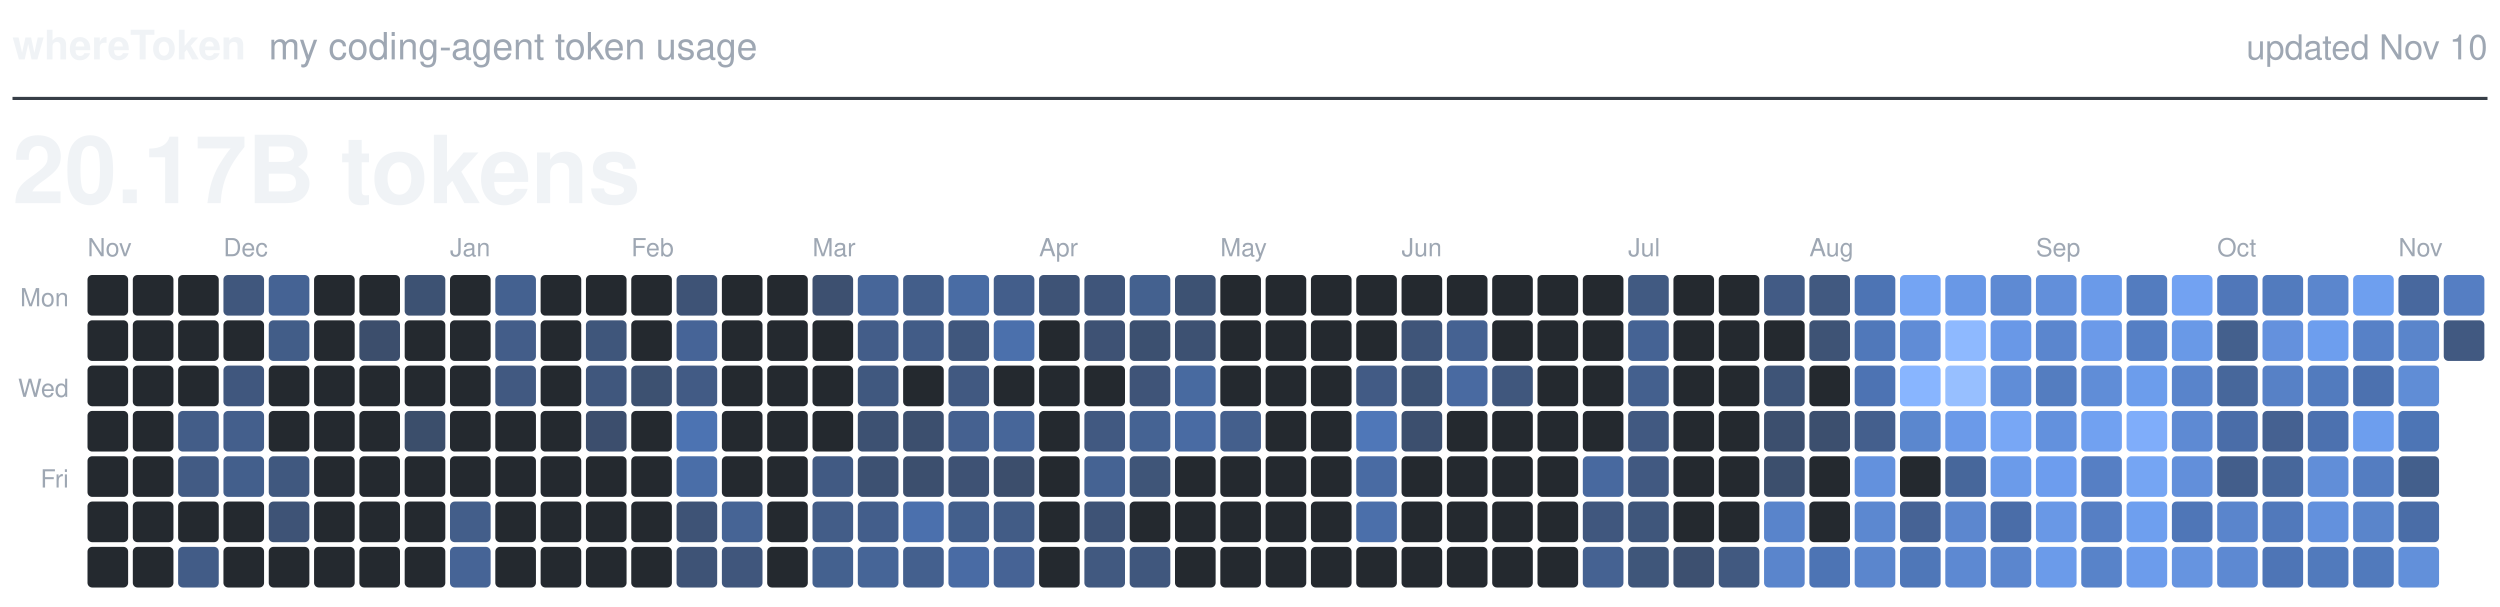
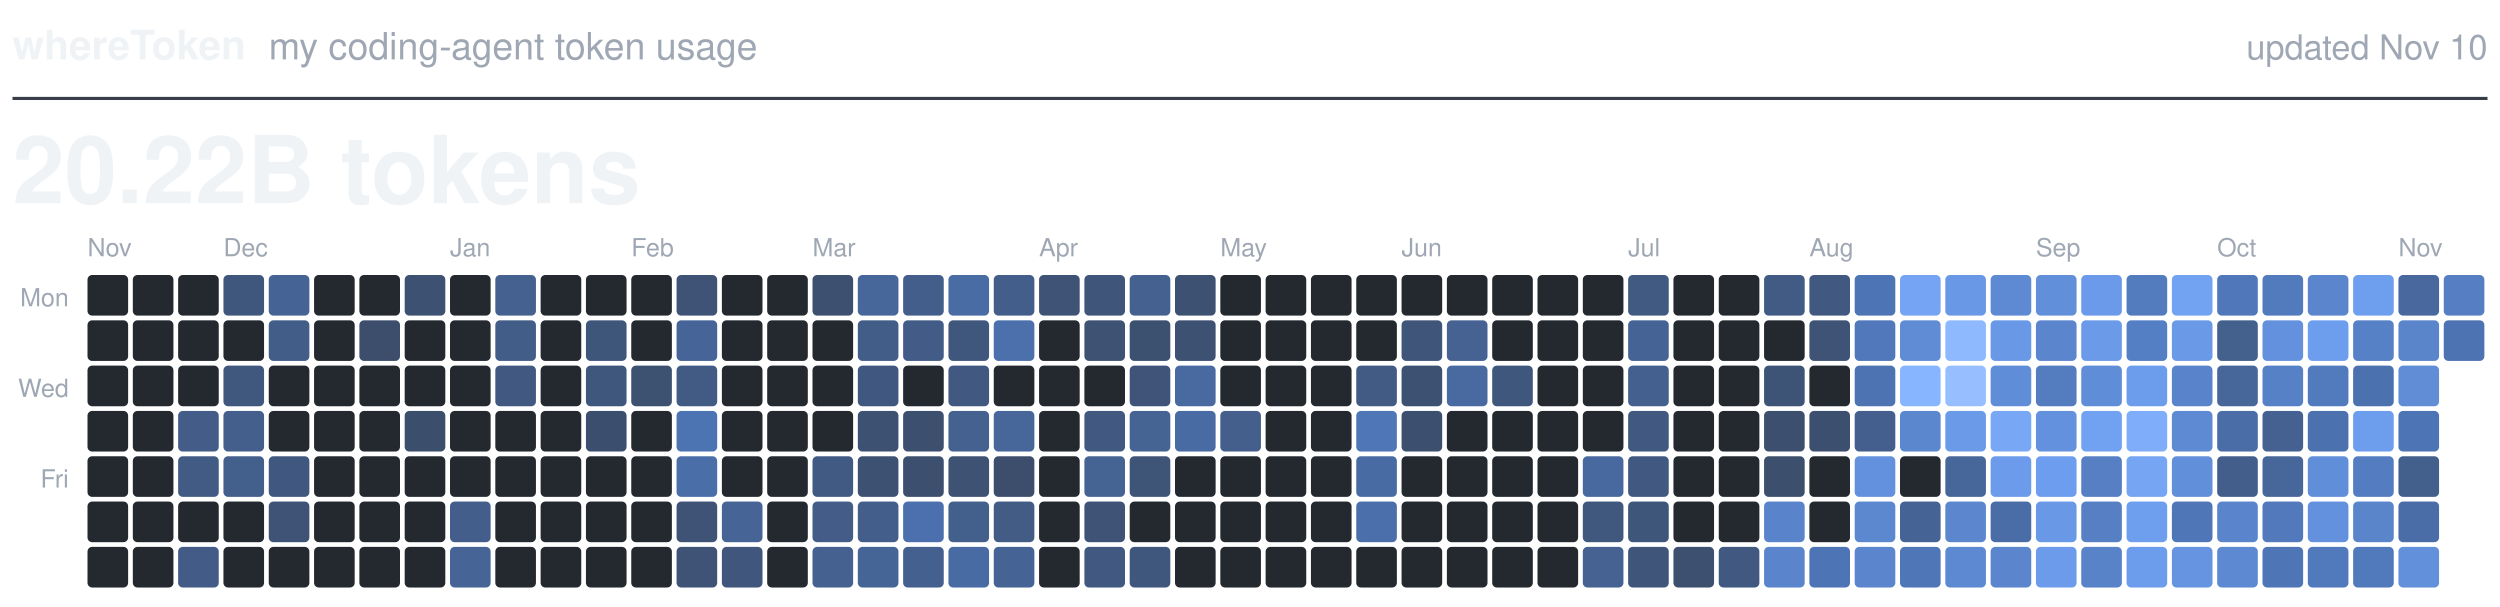
<svg xmlns="http://www.w3.org/2000/svg" viewBox="0 0 800 194" width="800" height="194" role="img">
  <text x="4.0" y="19.0" fill="#F0F3F6" font-family="-apple-system, BlinkMacSystemFont, 'Segoe UI', Helvetica, Arial, sans-serif" font-size="13.0" font-weight="600" text-anchor="start">whereToken</text>
  <text x="86.0" y="19.0" fill="#9EA7B3" font-family="-apple-system, BlinkMacSystemFont, 'Segoe UI', Helvetica, Arial, sans-serif" font-size="12.0" font-weight="400" text-anchor="start">my coding-agent token usage</text>
  <text x="796.0" y="19.0" fill="#9EA7B3" font-family="-apple-system, BlinkMacSystemFont, 'Segoe UI', Helvetica, Arial, sans-serif" font-size="11.0" font-weight="400" text-anchor="end">updated Nov 10</text>
  <line x1="4" y1="31.5" x2="796" y2="31.5" stroke="#373E47" stroke-width="1" />
-   <text x="4.0" y="65.0" fill="#F0F3F6" font-family="-apple-system, BlinkMacSystemFont, 'Segoe UI', Helvetica, Arial, sans-serif" font-size="30.0" font-weight="600" text-anchor="start">20.17B tokens</text>
+   <text x="4.0" y="65.0" fill="#F0F3F6" font-family="-apple-system, BlinkMacSystemFont, 'Segoe UI', Helvetica, Arial, sans-serif" font-size="30.0" font-weight="600" text-anchor="start">20.22B tokens</text>
  <text class="month" x="28.0" y="82.0" fill="#9EA7B3" font-family="-apple-system, BlinkMacSystemFont, 'Segoe UI', Helvetica, Arial, sans-serif" font-size="8.0" font-weight="500" text-anchor="start">Nov</text>
  <text class="month" x="71.5" y="82.0" fill="#9EA7B3" font-family="-apple-system, BlinkMacSystemFont, 'Segoe UI', Helvetica, Arial, sans-serif" font-size="8.0" font-weight="500" text-anchor="start">Dec</text>
  <text class="month" x="144.0" y="82.0" fill="#9EA7B3" font-family="-apple-system, BlinkMacSystemFont, 'Segoe UI', Helvetica, Arial, sans-serif" font-size="8.0" font-weight="500" text-anchor="start">Jan</text>
  <text class="month" x="202.0" y="82.0" fill="#9EA7B3" font-family="-apple-system, BlinkMacSystemFont, 'Segoe UI', Helvetica, Arial, sans-serif" font-size="8.0" font-weight="500" text-anchor="start">Feb</text>
  <text class="month" x="260.0" y="82.0" fill="#9EA7B3" font-family="-apple-system, BlinkMacSystemFont, 'Segoe UI', Helvetica, Arial, sans-serif" font-size="8.0" font-weight="500" text-anchor="start">Mar</text>
  <text class="month" x="332.5" y="82.0" fill="#9EA7B3" font-family="-apple-system, BlinkMacSystemFont, 'Segoe UI', Helvetica, Arial, sans-serif" font-size="8.0" font-weight="500" text-anchor="start">Apr</text>
  <text class="month" x="390.5" y="82.0" fill="#9EA7B3" font-family="-apple-system, BlinkMacSystemFont, 'Segoe UI', Helvetica, Arial, sans-serif" font-size="8.0" font-weight="500" text-anchor="start">May</text>
  <text class="month" x="448.5" y="82.0" fill="#9EA7B3" font-family="-apple-system, BlinkMacSystemFont, 'Segoe UI', Helvetica, Arial, sans-serif" font-size="8.0" font-weight="500" text-anchor="start">Jun</text>
  <text class="month" x="521.0" y="82.0" fill="#9EA7B3" font-family="-apple-system, BlinkMacSystemFont, 'Segoe UI', Helvetica, Arial, sans-serif" font-size="8.0" font-weight="500" text-anchor="start">Jul</text>
  <text class="month" x="579.0" y="82.0" fill="#9EA7B3" font-family="-apple-system, BlinkMacSystemFont, 'Segoe UI', Helvetica, Arial, sans-serif" font-size="8.0" font-weight="500" text-anchor="start">Aug</text>
  <text class="month" x="651.5" y="82.0" fill="#9EA7B3" font-family="-apple-system, BlinkMacSystemFont, 'Segoe UI', Helvetica, Arial, sans-serif" font-size="8.0" font-weight="500" text-anchor="start">Sep</text>
  <text class="month" x="709.5" y="82.0" fill="#9EA7B3" font-family="-apple-system, BlinkMacSystemFont, 'Segoe UI', Helvetica, Arial, sans-serif" font-size="8.0" font-weight="500" text-anchor="start">Oct</text>
  <text class="month" x="767.5" y="82.0" fill="#9EA7B3" font-family="-apple-system, BlinkMacSystemFont, 'Segoe UI', Helvetica, Arial, sans-serif" font-size="8.0" font-weight="500" text-anchor="start">Nov</text>
  <text class="weekday" x="22.0" y="98.0" fill="#9EA7B3" font-family="-apple-system, BlinkMacSystemFont, 'Segoe UI', Helvetica, Arial, sans-serif" font-size="8.0" font-weight="500" text-anchor="end">Mon</text>
  <text class="weekday" x="22.0" y="127.0" fill="#9EA7B3" font-family="-apple-system, BlinkMacSystemFont, 'Segoe UI', Helvetica, Arial, sans-serif" font-size="8.0" font-weight="500" text-anchor="end">Wed</text>
  <text class="weekday" x="22.0" y="156.0" fill="#9EA7B3" font-family="-apple-system, BlinkMacSystemFont, 'Segoe UI', Helvetica, Arial, sans-serif" font-size="8.0" font-weight="500" text-anchor="end">Fri</text>
  <rect class="day" x="28.0" y="88.0" width="13.0" height="13.0" rx="1.5" fill="#24292F" />
  <rect class="day" x="28.0" y="102.5" width="13.0" height="13.0" rx="1.5" fill="#24292F" />
  <rect class="day" x="28.0" y="117.0" width="13.0" height="13.0" rx="1.5" fill="#24292F" />
  <rect class="day" x="28.0" y="131.5" width="13.0" height="13.0" rx="1.5" fill="#24292F" />
  <rect class="day" x="28.0" y="146.0" width="13.0" height="13.0" rx="1.5" fill="#24292F" />
  <rect class="day" x="28.0" y="160.5" width="13.0" height="13.0" rx="1.5" fill="#24292F" />
  <rect class="day" x="28.0" y="175.0" width="13.0" height="13.0" rx="1.5" fill="#24292F" />
  <rect class="day" x="42.5" y="88.0" width="13.0" height="13.0" rx="1.5" fill="#24292F" />
  <rect class="day" x="42.5" y="102.5" width="13.0" height="13.0" rx="1.5" fill="#24292F" />
  <rect class="day" x="42.5" y="117.0" width="13.0" height="13.0" rx="1.5" fill="#24292F" />
  <rect class="day" x="42.5" y="131.5" width="13.0" height="13.0" rx="1.5" fill="#24292F" />
  <rect class="day" x="42.5" y="146.0" width="13.0" height="13.0" rx="1.5" fill="#24292F" />
  <rect class="day" x="42.5" y="160.5" width="13.0" height="13.0" rx="1.5" fill="#24292F" />
  <rect class="day" x="42.5" y="175.0" width="13.0" height="13.0" rx="1.5" fill="#24292F" />
  <rect class="day" x="57.0" y="88.0" width="13.0" height="13.0" rx="1.5" fill="#24292F" />
  <rect class="day" x="57.0" y="102.5" width="13.0" height="13.0" rx="1.5" fill="#24292F" />
  <rect class="day" x="57.0" y="117.0" width="13.0" height="13.0" rx="1.5" fill="#24292F" />
  <rect class="day" x="57.0" y="131.5" width="13.0" height="13.0" rx="1.5" fill="#435D88" />
  <rect class="day" x="57.0" y="146.0" width="13.0" height="13.0" rx="1.5" fill="#425B84" />
  <rect class="day" x="57.0" y="160.5" width="13.0" height="13.0" rx="1.5" fill="#24292F" />
  <rect class="day" x="57.0" y="175.0" width="13.0" height="13.0" rx="1.5" fill="#425C87" />
  <rect class="day" x="71.5" y="88.0" width="13.0" height="13.0" rx="1.5" fill="#40577D" />
  <rect class="day" x="71.5" y="102.5" width="13.0" height="13.0" rx="1.5" fill="#24292F" />
  <rect class="day" x="71.5" y="117.0" width="13.0" height="13.0" rx="1.5" fill="#40577E" />
  <rect class="day" x="71.5" y="131.5" width="13.0" height="13.0" rx="1.5" fill="#445F8C" />
  <rect class="day" x="71.5" y="146.0" width="13.0" height="13.0" rx="1.5" fill="#435F8C" />
  <rect class="day" x="71.5" y="160.5" width="13.0" height="13.0" rx="1.5" fill="#24292F" />
  <rect class="day" x="71.5" y="175.0" width="13.0" height="13.0" rx="1.5" fill="#24292F" />
  <rect class="day" x="86.0" y="88.0" width="13.0" height="13.0" rx="1.5" fill="#456394" />
  <rect class="day" x="86.0" y="102.5" width="13.0" height="13.0" rx="1.5" fill="#425D88" />
  <rect class="day" x="86.0" y="117.0" width="13.0" height="13.0" rx="1.5" fill="#24292F" />
  <rect class="day" x="86.0" y="131.5" width="13.0" height="13.0" rx="1.5" fill="#24292F" />
  <rect class="day" x="86.0" y="146.0" width="13.0" height="13.0" rx="1.5" fill="#40587F" />
  <rect class="day" x="86.0" y="160.5" width="13.0" height="13.0" rx="1.5" fill="#3E5376" />
  <rect class="day" x="86.0" y="175.0" width="13.0" height="13.0" rx="1.5" fill="#24292F" />
  <rect class="day" x="100.5" y="88.0" width="13.0" height="13.0" rx="1.5" fill="#24292F" />
  <rect class="day" x="100.5" y="102.5" width="13.0" height="13.0" rx="1.5" fill="#24292F" />
  <rect class="day" x="100.5" y="117.0" width="13.0" height="13.0" rx="1.5" fill="#24292F" />
  <rect class="day" x="100.5" y="131.5" width="13.0" height="13.0" rx="1.5" fill="#24292F" />
  <rect class="day" x="100.5" y="146.0" width="13.0" height="13.0" rx="1.5" fill="#24292F" />
  <rect class="day" x="100.5" y="160.5" width="13.0" height="13.0" rx="1.5" fill="#24292F" />
  <rect class="day" x="100.5" y="175.0" width="13.0" height="13.0" rx="1.5" fill="#24292F" />
  <rect class="day" x="115.0" y="88.0" width="13.0" height="13.0" rx="1.5" fill="#24292F" />
  <rect class="day" x="115.0" y="102.5" width="13.0" height="13.0" rx="1.5" fill="#3C4E6C" />
  <rect class="day" x="115.0" y="117.0" width="13.0" height="13.0" rx="1.5" fill="#24292F" />
  <rect class="day" x="115.0" y="131.5" width="13.0" height="13.0" rx="1.5" fill="#24292F" />
  <rect class="day" x="115.0" y="146.0" width="13.0" height="13.0" rx="1.5" fill="#24292F" />
  <rect class="day" x="115.0" y="160.5" width="13.0" height="13.0" rx="1.5" fill="#24292F" />
  <rect class="day" x="115.0" y="175.0" width="13.0" height="13.0" rx="1.5" fill="#24292F" />
  <rect class="day" x="129.5" y="88.0" width="13.0" height="13.0" rx="1.5" fill="#3D5273" />
  <rect class="day" x="129.5" y="102.5" width="13.0" height="13.0" rx="1.5" fill="#24292F" />
  <rect class="day" x="129.5" y="117.0" width="13.0" height="13.0" rx="1.5" fill="#24292F" />
  <rect class="day" x="129.5" y="131.5" width="13.0" height="13.0" rx="1.5" fill="#3B4E6B" />
  <rect class="day" x="129.5" y="146.0" width="13.0" height="13.0" rx="1.5" fill="#24292F" />
  <rect class="day" x="129.5" y="160.5" width="13.0" height="13.0" rx="1.5" fill="#24292F" />
  <rect class="day" x="129.5" y="175.0" width="13.0" height="13.0" rx="1.5" fill="#24292F" />
  <rect class="day" x="144.0" y="88.0" width="13.0" height="13.0" rx="1.5" fill="#24292F" />
  <rect class="day" x="144.0" y="102.5" width="13.0" height="13.0" rx="1.5" fill="#24292F" />
  <rect class="day" x="144.0" y="117.0" width="13.0" height="13.0" rx="1.5" fill="#24292F" />
  <rect class="day" x="144.0" y="131.5" width="13.0" height="13.0" rx="1.5" fill="#24292F" />
  <rect class="day" x="144.0" y="146.0" width="13.0" height="13.0" rx="1.5" fill="#24292F" />
  <rect class="day" x="144.0" y="160.5" width="13.0" height="13.0" rx="1.5" fill="#435E8A" />
  <rect class="day" x="144.0" y="175.0" width="13.0" height="13.0" rx="1.5" fill="#466496" />
  <rect class="day" x="158.5" y="88.0" width="13.0" height="13.0" rx="1.5" fill="#446190" />
  <rect class="day" x="158.5" y="102.5" width="13.0" height="13.0" rx="1.5" fill="#435D89" />
  <rect class="day" x="158.5" y="117.0" width="13.0" height="13.0" rx="1.5" fill="#415981" />
  <rect class="day" x="158.5" y="131.5" width="13.0" height="13.0" rx="1.5" fill="#24292F" />
  <rect class="day" x="158.5" y="146.0" width="13.0" height="13.0" rx="1.5" fill="#24292F" />
  <rect class="day" x="158.5" y="160.5" width="13.0" height="13.0" rx="1.5" fill="#24292F" />
  <rect class="day" x="158.5" y="175.0" width="13.0" height="13.0" rx="1.5" fill="#24292F" />
  <rect class="day" x="173.0" y="88.0" width="13.0" height="13.0" rx="1.5" fill="#24292F" />
  <rect class="day" x="173.0" y="102.5" width="13.0" height="13.0" rx="1.5" fill="#24292F" />
  <rect class="day" x="173.0" y="117.0" width="13.0" height="13.0" rx="1.5" fill="#24292F" />
  <rect class="day" x="173.0" y="131.5" width="13.0" height="13.0" rx="1.5" fill="#24292F" />
  <rect class="day" x="173.0" y="146.0" width="13.0" height="13.0" rx="1.5" fill="#24292F" />
  <rect class="day" x="173.0" y="160.5" width="13.0" height="13.0" rx="1.5" fill="#24292F" />
  <rect class="day" x="173.0" y="175.0" width="13.0" height="13.0" rx="1.5" fill="#24292F" />
  <rect class="day" x="187.5" y="88.0" width="13.0" height="13.0" rx="1.5" fill="#24292F" />
  <rect class="day" x="187.5" y="102.5" width="13.0" height="13.0" rx="1.5" fill="#3F567B" />
  <rect class="day" x="187.5" y="117.0" width="13.0" height="13.0" rx="1.5" fill="#40577D" />
  <rect class="day" x="187.5" y="131.5" width="13.0" height="13.0" rx="1.5" fill="#3C4E6D" />
  <rect class="day" x="187.5" y="146.0" width="13.0" height="13.0" rx="1.5" fill="#24292F" />
  <rect class="day" x="187.5" y="160.5" width="13.0" height="13.0" rx="1.5" fill="#24292F" />
  <rect class="day" x="187.5" y="175.0" width="13.0" height="13.0" rx="1.5" fill="#24292F" />
  <rect class="day" x="202.0" y="88.0" width="13.0" height="13.0" rx="1.5" fill="#24292F" />
  <rect class="day" x="202.0" y="102.5" width="13.0" height="13.0" rx="1.5" fill="#24292F" />
  <rect class="day" x="202.0" y="117.0" width="13.0" height="13.0" rx="1.5" fill="#3D5171" />
  <rect class="day" x="202.0" y="131.5" width="13.0" height="13.0" rx="1.5" fill="#24292F" />
  <rect class="day" x="202.0" y="146.0" width="13.0" height="13.0" rx="1.5" fill="#24292F" />
  <rect class="day" x="202.0" y="160.5" width="13.0" height="13.0" rx="1.5" fill="#24292F" />
  <rect class="day" x="202.0" y="175.0" width="13.0" height="13.0" rx="1.5" fill="#24292F" />
  <rect class="day" x="216.5" y="88.0" width="13.0" height="13.0" rx="1.5" fill="#3E5376" />
  <rect class="day" x="216.5" y="102.5" width="13.0" height="13.0" rx="1.5" fill="#466497" />
  <rect class="day" x="216.5" y="117.0" width="13.0" height="13.0" rx="1.5" fill="#425B85" />
  <rect class="day" x="216.5" y="131.5" width="13.0" height="13.0" rx="1.5" fill="#4C73B2" />
  <rect class="day" x="216.5" y="146.0" width="13.0" height="13.0" rx="1.5" fill="#4A6EA8" />
  <rect class="day" x="216.5" y="160.5" width="13.0" height="13.0" rx="1.5" fill="#3E5376" />
  <rect class="day" x="216.5" y="175.0" width="13.0" height="13.0" rx="1.5" fill="#3E5376" />
  <rect class="day" x="231.0" y="88.0" width="13.0" height="13.0" rx="1.5" fill="#24292F" />
  <rect class="day" x="231.0" y="102.5" width="13.0" height="13.0" rx="1.5" fill="#24292F" />
  <rect class="day" x="231.0" y="117.0" width="13.0" height="13.0" rx="1.5" fill="#24292F" />
  <rect class="day" x="231.0" y="131.5" width="13.0" height="13.0" rx="1.5" fill="#24292F" />
  <rect class="day" x="231.0" y="146.0" width="13.0" height="13.0" rx="1.5" fill="#24292F" />
  <rect class="day" x="231.0" y="160.5" width="13.0" height="13.0" rx="1.5" fill="#466495" />
  <rect class="day" x="231.0" y="175.0" width="13.0" height="13.0" rx="1.5" fill="#40567C" />
  <rect class="day" x="245.5" y="88.0" width="13.0" height="13.0" rx="1.5" fill="#24292F" />
  <rect class="day" x="245.5" y="102.5" width="13.0" height="13.0" rx="1.5" fill="#24292F" />
  <rect class="day" x="245.5" y="117.0" width="13.0" height="13.0" rx="1.5" fill="#24292F" />
  <rect class="day" x="245.5" y="131.5" width="13.0" height="13.0" rx="1.5" fill="#24292F" />
  <rect class="day" x="245.5" y="146.0" width="13.0" height="13.0" rx="1.5" fill="#24292F" />
  <rect class="day" x="245.5" y="160.5" width="13.0" height="13.0" rx="1.5" fill="#24292F" />
  <rect class="day" x="245.5" y="175.0" width="13.0" height="13.0" rx="1.5" fill="#24292F" />
  <rect class="day" x="260.0" y="88.0" width="13.0" height="13.0" rx="1.5" fill="#3D5070" />
  <rect class="day" x="260.0" y="102.5" width="13.0" height="13.0" rx="1.5" fill="#24292F" />
  <rect class="day" x="260.0" y="117.0" width="13.0" height="13.0" rx="1.5" fill="#24292F" />
  <rect class="day" x="260.0" y="131.5" width="13.0" height="13.0" rx="1.5" fill="#24292F" />
  <rect class="day" x="260.0" y="146.0" width="13.0" height="13.0" rx="1.5" fill="#415A83" />
  <rect class="day" x="260.0" y="160.5" width="13.0" height="13.0" rx="1.5" fill="#435D88" />
  <rect class="day" x="260.0" y="175.0" width="13.0" height="13.0" rx="1.5" fill="#44618F" />
  <rect class="day" x="274.5" y="88.0" width="13.0" height="13.0" rx="1.5" fill="#476699" />
  <rect class="day" x="274.5" y="102.5" width="13.0" height="13.0" rx="1.5" fill="#435D89" />
  <rect class="day" x="274.5" y="117.0" width="13.0" height="13.0" rx="1.5" fill="#40587F" />
  <rect class="day" x="274.5" y="131.5" width="13.0" height="13.0" rx="1.5" fill="#3D5172" />
  <rect class="day" x="274.5" y="146.0" width="13.0" height="13.0" rx="1.5" fill="#3D5172" />
  <rect class="day" x="274.5" y="160.5" width="13.0" height="13.0" rx="1.5" fill="#435E8B" />
  <rect class="day" x="274.5" y="175.0" width="13.0" height="13.0" rx="1.5" fill="#466597" />
  <rect class="day" x="289.0" y="88.0" width="13.0" height="13.0" rx="1.5" fill="#435E8A" />
  <rect class="day" x="289.0" y="102.5" width="13.0" height="13.0" rx="1.5" fill="#425C87" />
  <rect class="day" x="289.0" y="117.0" width="13.0" height="13.0" rx="1.5" fill="#24292F" />
  <rect class="day" x="289.0" y="131.5" width="13.0" height="13.0" rx="1.5" fill="#3C4F6E" />
  <rect class="day" x="289.0" y="146.0" width="13.0" height="13.0" rx="1.5" fill="#3C4F6E" />
  <rect class="day" x="289.0" y="160.5" width="13.0" height="13.0" rx="1.5" fill="#4B70AD" />
  <rect class="day" x="289.0" y="175.0" width="13.0" height="13.0" rx="1.5" fill="#44608E" />
  <rect class="day" x="303.5" y="88.0" width="13.0" height="13.0" rx="1.5" fill="#496CA4" />
  <rect class="day" x="303.5" y="102.5" width="13.0" height="13.0" rx="1.5" fill="#40577D" />
  <rect class="day" x="303.5" y="117.0" width="13.0" height="13.0" rx="1.5" fill="#415981" />
  <rect class="day" x="303.5" y="131.5" width="13.0" height="13.0" rx="1.5" fill="#456190" />
  <rect class="day" x="303.5" y="146.0" width="13.0" height="13.0" rx="1.5" fill="#3E5274" />
  <rect class="day" x="303.5" y="160.5" width="13.0" height="13.0" rx="1.5" fill="#435F8C" />
  <rect class="day" x="303.5" y="175.0" width="13.0" height="13.0" rx="1.5" fill="#496BA4" />
  <rect class="day" x="318.0" y="88.0" width="13.0" height="13.0" rx="1.5" fill="#435E8B" />
  <rect class="day" x="318.0" y="102.5" width="13.0" height="13.0" rx="1.5" fill="#4B70AC" />
  <rect class="day" x="318.0" y="117.0" width="13.0" height="13.0" rx="1.5" fill="#24292F" />
  <rect class="day" x="318.0" y="131.5" width="13.0" height="13.0" rx="1.5" fill="#476699" />
  <rect class="day" x="318.0" y="146.0" width="13.0" height="13.0" rx="1.5" fill="#3C4E6C" />
  <rect class="day" x="318.0" y="160.5" width="13.0" height="13.0" rx="1.5" fill="#425C86" />
  <rect class="day" x="318.0" y="175.0" width="13.0" height="13.0" rx="1.5" fill="#466395" />
  <rect class="day" x="332.5" y="88.0" width="13.0" height="13.0" rx="1.5" fill="#3E5376" />
  <rect class="day" x="332.5" y="102.5" width="13.0" height="13.0" rx="1.5" fill="#24292F" />
  <rect class="day" x="332.5" y="117.0" width="13.0" height="13.0" rx="1.5" fill="#24292F" />
  <rect class="day" x="332.5" y="131.5" width="13.0" height="13.0" rx="1.5" fill="#24292F" />
  <rect class="day" x="332.5" y="146.0" width="13.0" height="13.0" rx="1.5" fill="#24292F" />
  <rect class="day" x="332.5" y="160.5" width="13.0" height="13.0" rx="1.5" fill="#24292F" />
  <rect class="day" x="332.5" y="175.0" width="13.0" height="13.0" rx="1.5" fill="#24292F" />
  <rect class="day" x="347.0" y="88.0" width="13.0" height="13.0" rx="1.5" fill="#3F557A" />
  <rect class="day" x="347.0" y="102.5" width="13.0" height="13.0" rx="1.5" fill="#3E5274" />
  <rect class="day" x="347.0" y="117.0" width="13.0" height="13.0" rx="1.5" fill="#24292F" />
  <rect class="day" x="347.0" y="131.5" width="13.0" height="13.0" rx="1.5" fill="#415981" />
  <rect class="day" x="347.0" y="146.0" width="13.0" height="13.0" rx="1.5" fill="#456393" />
  <rect class="day" x="347.0" y="160.5" width="13.0" height="13.0" rx="1.5" fill="#3E5376" />
  <rect class="day" x="347.0" y="175.0" width="13.0" height="13.0" rx="1.5" fill="#415980" />
  <rect class="day" x="361.5" y="88.0" width="13.0" height="13.0" rx="1.5" fill="#44618F" />
  <rect class="day" x="361.5" y="102.5" width="13.0" height="13.0" rx="1.5" fill="#3C5070" />
  <rect class="day" x="361.5" y="117.0" width="13.0" height="13.0" rx="1.5" fill="#3F5478" />
  <rect class="day" x="361.5" y="131.5" width="13.0" height="13.0" rx="1.5" fill="#456393" />
  <rect class="day" x="361.5" y="146.0" width="13.0" height="13.0" rx="1.5" fill="#3F5578" />
  <rect class="day" x="361.5" y="160.5" width="13.0" height="13.0" rx="1.5" fill="#24292F" />
  <rect class="day" x="361.5" y="175.0" width="13.0" height="13.0" rx="1.5" fill="#40577D" />
  <rect class="day" x="376.0" y="88.0" width="13.0" height="13.0" rx="1.5" fill="#3D5273" />
  <rect class="day" x="376.0" y="102.5" width="13.0" height="13.0" rx="1.5" fill="#3D5172" />
  <rect class="day" x="376.0" y="117.0" width="13.0" height="13.0" rx="1.5" fill="#486AA0" />
  <rect class="day" x="376.0" y="131.5" width="13.0" height="13.0" rx="1.5" fill="#496BA3" />
  <rect class="day" x="376.0" y="146.0" width="13.0" height="13.0" rx="1.5" fill="#24292F" />
  <rect class="day" x="376.0" y="160.5" width="13.0" height="13.0" rx="1.5" fill="#24292F" />
  <rect class="day" x="376.0" y="175.0" width="13.0" height="13.0" rx="1.5" fill="#24292F" />
  <rect class="day" x="390.5" y="88.0" width="13.0" height="13.0" rx="1.5" fill="#24292F" />
  <rect class="day" x="390.5" y="102.5" width="13.0" height="13.0" rx="1.5" fill="#24292F" />
  <rect class="day" x="390.5" y="117.0" width="13.0" height="13.0" rx="1.5" fill="#24292F" />
  <rect class="day" x="390.5" y="131.5" width="13.0" height="13.0" rx="1.5" fill="#445F8C" />
  <rect class="day" x="390.5" y="146.0" width="13.0" height="13.0" rx="1.5" fill="#24292F" />
  <rect class="day" x="390.5" y="160.5" width="13.0" height="13.0" rx="1.5" fill="#24292F" />
  <rect class="day" x="390.5" y="175.0" width="13.0" height="13.0" rx="1.5" fill="#24292F" />
  <rect class="day" x="405.0" y="88.0" width="13.0" height="13.0" rx="1.5" fill="#24292F" />
  <rect class="day" x="405.0" y="102.5" width="13.0" height="13.0" rx="1.5" fill="#24292F" />
  <rect class="day" x="405.0" y="117.0" width="13.0" height="13.0" rx="1.5" fill="#24292F" />
  <rect class="day" x="405.0" y="131.5" width="13.0" height="13.0" rx="1.5" fill="#24292F" />
  <rect class="day" x="405.0" y="146.0" width="13.0" height="13.0" rx="1.5" fill="#24292F" />
  <rect class="day" x="405.0" y="160.5" width="13.0" height="13.0" rx="1.5" fill="#24292F" />
  <rect class="day" x="405.0" y="175.0" width="13.0" height="13.0" rx="1.5" fill="#24292F" />
  <rect class="day" x="419.5" y="88.0" width="13.0" height="13.0" rx="1.5" fill="#24292F" />
  <rect class="day" x="419.5" y="102.5" width="13.0" height="13.0" rx="1.5" fill="#24292F" />
  <rect class="day" x="419.5" y="117.0" width="13.0" height="13.0" rx="1.5" fill="#24292F" />
  <rect class="day" x="419.5" y="131.5" width="13.0" height="13.0" rx="1.5" fill="#24292F" />
  <rect class="day" x="419.5" y="146.0" width="13.0" height="13.0" rx="1.5" fill="#24292F" />
  <rect class="day" x="419.5" y="160.5" width="13.0" height="13.0" rx="1.5" fill="#24292F" />
  <rect class="day" x="419.5" y="175.0" width="13.0" height="13.0" rx="1.5" fill="#24292F" />
  <rect class="day" x="434.0" y="88.0" width="13.0" height="13.0" rx="1.5" fill="#24292F" />
  <rect class="day" x="434.0" y="102.5" width="13.0" height="13.0" rx="1.5" fill="#24292F" />
  <rect class="day" x="434.0" y="117.0" width="13.0" height="13.0" rx="1.5" fill="#425B85" />
  <rect class="day" x="434.0" y="131.5" width="13.0" height="13.0" rx="1.5" fill="#4F77B8" />
  <rect class="day" x="434.0" y="146.0" width="13.0" height="13.0" rx="1.5" fill="#496BA3" />
  <rect class="day" x="434.0" y="160.5" width="13.0" height="13.0" rx="1.5" fill="#4B6FAA" />
  <rect class="day" x="434.0" y="175.0" width="13.0" height="13.0" rx="1.5" fill="#24292F" />
  <rect class="day" x="448.5" y="88.0" width="13.0" height="13.0" rx="1.5" fill="#24292F" />
  <rect class="day" x="448.5" y="102.5" width="13.0" height="13.0" rx="1.5" fill="#3F5579" />
  <rect class="day" x="448.5" y="117.0" width="13.0" height="13.0" rx="1.5" fill="#3D5273" />
  <rect class="day" x="448.5" y="131.5" width="13.0" height="13.0" rx="1.5" fill="#3C4F6E" />
  <rect class="day" x="448.5" y="146.0" width="13.0" height="13.0" rx="1.5" fill="#24292F" />
  <rect class="day" x="448.5" y="160.5" width="13.0" height="13.0" rx="1.5" fill="#24292F" />
  <rect class="day" x="448.5" y="175.0" width="13.0" height="13.0" rx="1.5" fill="#24292F" />
  <rect class="day" x="463.0" y="88.0" width="13.0" height="13.0" rx="1.5" fill="#24292F" />
  <rect class="day" x="463.0" y="102.5" width="13.0" height="13.0" rx="1.5" fill="#456292" />
  <rect class="day" x="463.0" y="117.0" width="13.0" height="13.0" rx="1.5" fill="#496AA1" />
  <rect class="day" x="463.0" y="131.5" width="13.0" height="13.0" rx="1.5" fill="#24292F" />
  <rect class="day" x="463.0" y="146.0" width="13.0" height="13.0" rx="1.5" fill="#24292F" />
  <rect class="day" x="463.0" y="160.5" width="13.0" height="13.0" rx="1.5" fill="#24292F" />
  <rect class="day" x="463.0" y="175.0" width="13.0" height="13.0" rx="1.5" fill="#24292F" />
  <rect class="day" x="477.5" y="88.0" width="13.0" height="13.0" rx="1.5" fill="#24292F" />
  <rect class="day" x="477.5" y="102.5" width="13.0" height="13.0" rx="1.5" fill="#24292F" />
  <rect class="day" x="477.5" y="117.0" width="13.0" height="13.0" rx="1.5" fill="#40577D" />
  <rect class="day" x="477.5" y="131.5" width="13.0" height="13.0" rx="1.5" fill="#24292F" />
  <rect class="day" x="477.5" y="146.0" width="13.0" height="13.0" rx="1.5" fill="#24292F" />
  <rect class="day" x="477.5" y="160.5" width="13.0" height="13.0" rx="1.5" fill="#24292F" />
  <rect class="day" x="477.5" y="175.0" width="13.0" height="13.0" rx="1.5" fill="#24292F" />
  <rect class="day" x="492.0" y="88.0" width="13.0" height="13.0" rx="1.5" fill="#24292F" />
  <rect class="day" x="492.0" y="102.5" width="13.0" height="13.0" rx="1.5" fill="#24292F" />
  <rect class="day" x="492.0" y="117.0" width="13.0" height="13.0" rx="1.5" fill="#24292F" />
  <rect class="day" x="492.0" y="131.5" width="13.0" height="13.0" rx="1.5" fill="#24292F" />
  <rect class="day" x="492.0" y="146.0" width="13.0" height="13.0" rx="1.5" fill="#24292F" />
  <rect class="day" x="492.0" y="160.5" width="13.0" height="13.0" rx="1.5" fill="#24292F" />
  <rect class="day" x="492.0" y="175.0" width="13.0" height="13.0" rx="1.5" fill="#24292F" />
  <rect class="day" x="506.5" y="88.0" width="13.0" height="13.0" rx="1.5" fill="#24292F" />
  <rect class="day" x="506.5" y="102.5" width="13.0" height="13.0" rx="1.5" fill="#24292F" />
  <rect class="day" x="506.5" y="117.0" width="13.0" height="13.0" rx="1.5" fill="#24292F" />
  <rect class="day" x="506.5" y="131.5" width="13.0" height="13.0" rx="1.5" fill="#24292F" />
  <rect class="day" x="506.5" y="146.0" width="13.0" height="13.0" rx="1.5" fill="#48699F" />
  <rect class="day" x="506.5" y="160.5" width="13.0" height="13.0" rx="1.5" fill="#40577E" />
  <rect class="day" x="506.5" y="175.0" width="13.0" height="13.0" rx="1.5" fill="#456292" />
  <rect class="day" x="521.0" y="88.0" width="13.0" height="13.0" rx="1.5" fill="#415A82" />
  <rect class="day" x="521.0" y="102.5" width="13.0" height="13.0" rx="1.5" fill="#456394" />
  <rect class="day" x="521.0" y="117.0" width="13.0" height="13.0" rx="1.5" fill="#44608E" />
  <rect class="day" x="521.0" y="131.5" width="13.0" height="13.0" rx="1.5" fill="#415981" />
  <rect class="day" x="521.0" y="146.0" width="13.0" height="13.0" rx="1.5" fill="#415981" />
  <rect class="day" x="521.0" y="160.5" width="13.0" height="13.0" rx="1.5" fill="#3F567B" />
  <rect class="day" x="521.0" y="175.0" width="13.0" height="13.0" rx="1.5" fill="#3F567A" />
  <rect class="day" x="535.5" y="88.0" width="13.0" height="13.0" rx="1.5" fill="#24292F" />
  <rect class="day" x="535.5" y="102.5" width="13.0" height="13.0" rx="1.5" fill="#24292F" />
  <rect class="day" x="535.5" y="117.0" width="13.0" height="13.0" rx="1.5" fill="#24292F" />
  <rect class="day" x="535.5" y="131.5" width="13.0" height="13.0" rx="1.5" fill="#24292F" />
  <rect class="day" x="535.5" y="146.0" width="13.0" height="13.0" rx="1.5" fill="#24292F" />
  <rect class="day" x="535.5" y="160.5" width="13.0" height="13.0" rx="1.5" fill="#24292F" />
  <rect class="day" x="535.5" y="175.0" width="13.0" height="13.0" rx="1.5" fill="#3D5070" />
  <rect class="day" x="550.0" y="88.0" width="13.0" height="13.0" rx="1.5" fill="#24292F" />
  <rect class="day" x="550.0" y="102.5" width="13.0" height="13.0" rx="1.5" fill="#24292F" />
  <rect class="day" x="550.0" y="117.0" width="13.0" height="13.0" rx="1.5" fill="#24292F" />
  <rect class="day" x="550.0" y="131.5" width="13.0" height="13.0" rx="1.5" fill="#24292F" />
  <rect class="day" x="550.0" y="146.0" width="13.0" height="13.0" rx="1.5" fill="#24292F" />
  <rect class="day" x="550.0" y="160.5" width="13.0" height="13.0" rx="1.5" fill="#24292F" />
  <rect class="day" x="550.0" y="175.0" width="13.0" height="13.0" rx="1.5" fill="#415980" />
  <rect class="day" x="564.5" y="88.0" width="13.0" height="13.0" rx="1.5" fill="#425B85" />
  <rect class="day" x="564.5" y="102.5" width="13.0" height="13.0" rx="1.5" fill="#24292F" />
  <rect class="day" x="564.5" y="117.0" width="13.0" height="13.0" rx="1.5" fill="#3E5477" />
  <rect class="day" x="564.5" y="131.5" width="13.0" height="13.0" rx="1.5" fill="#3C4F6E" />
  <rect class="day" x="564.5" y="146.0" width="13.0" height="13.0" rx="1.5" fill="#3C4F6D" />
  <rect class="day" x="564.5" y="160.5" width="13.0" height="13.0" rx="1.5" fill="#5984CB" />
  <rect class="day" x="564.5" y="175.0" width="13.0" height="13.0" rx="1.5" fill="#5A85CC" />
  <rect class="day" x="579.0" y="88.0" width="13.0" height="13.0" rx="1.5" fill="#415980" />
  <rect class="day" x="579.0" y="102.5" width="13.0" height="13.0" rx="1.5" fill="#3E5375" />
  <rect class="day" x="579.0" y="117.0" width="13.0" height="13.0" rx="1.5" fill="#24292F" />
  <rect class="day" x="579.0" y="131.5" width="13.0" height="13.0" rx="1.5" fill="#3C4F6E" />
  <rect class="day" x="579.0" y="146.0" width="13.0" height="13.0" rx="1.5" fill="#24292F" />
  <rect class="day" x="579.0" y="160.5" width="13.0" height="13.0" rx="1.5" fill="#24292F" />
  <rect class="day" x="579.0" y="175.0" width="13.0" height="13.0" rx="1.5" fill="#4D74B4" />
  <rect class="day" x="593.5" y="88.0" width="13.0" height="13.0" rx="1.5" fill="#4D74B4" />
  <rect class="day" x="593.5" y="102.5" width="13.0" height="13.0" rx="1.5" fill="#5078BA" />
  <rect class="day" x="593.5" y="117.0" width="13.0" height="13.0" rx="1.5" fill="#4D73B3" />
  <rect class="day" x="593.5" y="131.5" width="13.0" height="13.0" rx="1.5" fill="#445F8D" />
  <rect class="day" x="593.5" y="146.0" width="13.0" height="13.0" rx="1.5" fill="#6391DD" />
  <rect class="day" x="593.5" y="160.5" width="13.0" height="13.0" rx="1.5" fill="#5C88D0" />
  <rect class="day" x="593.5" y="175.0" width="13.0" height="13.0" rx="1.5" fill="#5B86CD" />
  <rect class="day" x="608.0" y="88.0" width="13.0" height="13.0" rx="1.5" fill="#74A4F3" />
  <rect class="day" x="608.0" y="102.5" width="13.0" height="13.0" rx="1.5" fill="#608CD6" />
  <rect class="day" x="608.0" y="117.0" width="13.0" height="13.0" rx="1.5" fill="#88B5FF" />
  <rect class="day" x="608.0" y="131.5" width="13.0" height="13.0" rx="1.5" fill="#5B87CE" />
  <rect class="day" x="608.0" y="146.0" width="13.0" height="13.0" rx="1.5" fill="#24292F" />
  <rect class="day" x="608.0" y="160.5" width="13.0" height="13.0" rx="1.5" fill="#466395" />
  <rect class="day" x="608.0" y="175.0" width="13.0" height="13.0" rx="1.5" fill="#4F77B8" />
  <rect class="day" x="622.5" y="88.0" width="13.0" height="13.0" rx="1.5" fill="#6998E6" />
  <rect class="day" x="622.5" y="102.5" width="13.0" height="13.0" rx="1.5" fill="#8EB9FF" />
  <rect class="day" x="622.5" y="117.0" width="13.0" height="13.0" rx="1.5" fill="#97BFFF" />
  <rect class="day" x="622.5" y="131.5" width="13.0" height="13.0" rx="1.5" fill="#6B9AE9" />
  <rect class="day" x="622.5" y="146.0" width="13.0" height="13.0" rx="1.5" fill="#47679B" />
  <rect class="day" x="622.5" y="160.5" width="13.0" height="13.0" rx="1.5" fill="#5C87CF" />
  <rect class="day" x="622.5" y="175.0" width="13.0" height="13.0" rx="1.5" fill="#5D89D2" />
  <rect class="day" x="637.0" y="88.0" width="13.0" height="13.0" rx="1.5" fill="#5E8AD3" />
  <rect class="day" x="637.0" y="102.5" width="13.0" height="13.0" rx="1.5" fill="#6998E7" />
  <rect class="day" x="637.0" y="117.0" width="13.0" height="13.0" rx="1.5" fill="#608DD7" />
  <rect class="day" x="637.0" y="131.5" width="13.0" height="13.0" rx="1.5" fill="#78A7F5" />
  <rect class="day" x="637.0" y="146.0" width="13.0" height="13.0" rx="1.5" fill="#6B9BEA" />
  <rect class="day" x="637.0" y="160.5" width="13.0" height="13.0" rx="1.5" fill="#4A6DA8" />
  <rect class="day" x="637.0" y="175.0" width="13.0" height="13.0" rx="1.5" fill="#5B86CE" />
  <rect class="day" x="651.5" y="88.0" width="13.0" height="13.0" rx="1.5" fill="#628FDA" />
  <rect class="day" x="651.5" y="102.5" width="13.0" height="13.0" rx="1.5" fill="#5B86CE" />
  <rect class="day" x="651.5" y="117.0" width="13.0" height="13.0" rx="1.5" fill="#547DC0" />
  <rect class="day" x="651.5" y="131.5" width="13.0" height="13.0" rx="1.5" fill="#6391DD" />
  <rect class="day" x="651.5" y="146.0" width="13.0" height="13.0" rx="1.5" fill="#6D9DEE" />
  <rect class="day" x="651.5" y="160.5" width="13.0" height="13.0" rx="1.5" fill="#6998E6" />
  <rect class="day" x="651.5" y="175.0" width="13.0" height="13.0" rx="1.5" fill="#6B9BEA" />
  <rect class="day" x="666.0" y="88.0" width="13.0" height="13.0" rx="1.5" fill="#6A9AE9" />
  <rect class="day" x="666.0" y="102.5" width="13.0" height="13.0" rx="1.5" fill="#6B9AE9" />
  <rect class="day" x="666.0" y="117.0" width="13.0" height="13.0" rx="1.5" fill="#608DD7" />
  <rect class="day" x="666.0" y="131.5" width="13.0" height="13.0" rx="1.5" fill="#71A1F1" />
  <rect class="day" x="666.0" y="146.0" width="13.0" height="13.0" rx="1.5" fill="#567FC4" />
  <rect class="day" x="666.0" y="160.5" width="13.0" height="13.0" rx="1.5" fill="#567FC4" />
  <rect class="day" x="666.0" y="175.0" width="13.0" height="13.0" rx="1.5" fill="#5883C9" />
  <rect class="day" x="680.5" y="88.0" width="13.0" height="13.0" rx="1.5" fill="#537CBF" />
  <rect class="day" x="680.5" y="102.5" width="13.0" height="13.0" rx="1.5" fill="#557FC4" />
  <rect class="day" x="680.5" y="117.0" width="13.0" height="13.0" rx="1.5" fill="#6C9DEC" />
  <rect class="day" x="680.5" y="131.5" width="13.0" height="13.0" rx="1.5" fill="#7FADFA" />
  <rect class="day" x="680.5" y="146.0" width="13.0" height="13.0" rx="1.5" fill="#75A5F3" />
  <rect class="day" x="680.5" y="160.5" width="13.0" height="13.0" rx="1.5" fill="#6E9FEF" />
  <rect class="day" x="680.5" y="175.0" width="13.0" height="13.0" rx="1.5" fill="#6C9CEC" />
  <rect class="day" x="695.0" y="88.0" width="13.0" height="13.0" rx="1.5" fill="#72A2F2" />
  <rect class="day" x="695.0" y="102.5" width="13.0" height="13.0" rx="1.5" fill="#6999E7" />
  <rect class="day" x="695.0" y="117.0" width="13.0" height="13.0" rx="1.5" fill="#5984CB" />
  <rect class="day" x="695.0" y="131.5" width="13.0" height="13.0" rx="1.5" fill="#5E8AD3" />
  <rect class="day" x="695.0" y="146.0" width="13.0" height="13.0" rx="1.5" fill="#628FDA" />
  <rect class="day" x="695.0" y="160.5" width="13.0" height="13.0" rx="1.5" fill="#4F76B7" />
  <rect class="day" x="695.0" y="175.0" width="13.0" height="13.0" rx="1.5" fill="#6694E0" />
  <rect class="day" x="709.5" y="88.0" width="13.0" height="13.0" rx="1.5" fill="#5077B9" />
  <rect class="day" x="709.5" y="102.5" width="13.0" height="13.0" rx="1.5" fill="#44608D" />
  <rect class="day" x="709.5" y="117.0" width="13.0" height="13.0" rx="1.5" fill="#47679B" />
  <rect class="day" x="709.5" y="131.5" width="13.0" height="13.0" rx="1.5" fill="#4A6DA8" />
  <rect class="day" x="709.5" y="146.0" width="13.0" height="13.0" rx="1.5" fill="#435E8B" />
  <rect class="day" x="709.5" y="160.5" width="13.0" height="13.0" rx="1.5" fill="#5A85CC" />
  <rect class="day" x="709.5" y="175.0" width="13.0" height="13.0" rx="1.5" fill="#5D89D2" />
  <rect class="day" x="724.0" y="88.0" width="13.0" height="13.0" rx="1.5" fill="#527BBE" />
  <rect class="day" x="724.0" y="102.5" width="13.0" height="13.0" rx="1.5" fill="#6491DD" />
  <rect class="day" x="724.0" y="117.0" width="13.0" height="13.0" rx="1.5" fill="#5781C6" />
  <rect class="day" x="724.0" y="131.5" width="13.0" height="13.0" rx="1.5" fill="#456191" />
  <rect class="day" x="724.0" y="146.0" width="13.0" height="13.0" rx="1.5" fill="#47679B" />
  <rect class="day" x="724.0" y="160.5" width="13.0" height="13.0" rx="1.5" fill="#5179BB" />
  <rect class="day" x="724.0" y="175.0" width="13.0" height="13.0" rx="1.5" fill="#4E75B6" />
  <rect class="day" x="738.5" y="88.0" width="13.0" height="13.0" rx="1.5" fill="#5B86CD" />
  <rect class="day" x="738.5" y="102.5" width="13.0" height="13.0" rx="1.5" fill="#6D9EEE" />
  <rect class="day" x="738.5" y="117.0" width="13.0" height="13.0" rx="1.5" fill="#527BBE" />
  <rect class="day" x="738.5" y="131.5" width="13.0" height="13.0" rx="1.5" fill="#4C71AF" />
  <rect class="day" x="738.5" y="146.0" width="13.0" height="13.0" rx="1.5" fill="#618ED8" />
  <rect class="day" x="738.5" y="160.5" width="13.0" height="13.0" rx="1.5" fill="#6391DD" />
  <rect class="day" x="738.5" y="175.0" width="13.0" height="13.0" rx="1.5" fill="#517ABC" />
  <rect class="day" x="753.0" y="88.0" width="13.0" height="13.0" rx="1.5" fill="#6E9FEF" />
  <rect class="day" x="753.0" y="102.5" width="13.0" height="13.0" rx="1.5" fill="#5781C7" />
  <rect class="day" x="753.0" y="117.0" width="13.0" height="13.0" rx="1.5" fill="#4C71AF" />
  <rect class="day" x="753.0" y="131.5" width="13.0" height="13.0" rx="1.5" fill="#6D9EEE" />
  <rect class="day" x="753.0" y="146.0" width="13.0" height="13.0" rx="1.5" fill="#547DC1" />
  <rect class="day" x="753.0" y="160.5" width="13.0" height="13.0" rx="1.5" fill="#5A85CB" />
  <rect class="day" x="753.0" y="175.0" width="13.0" height="13.0" rx="1.5" fill="#517ABC" />
  <rect class="day" x="767.5" y="88.0" width="13.0" height="13.0" rx="1.5" fill="#48689E" />
  <rect class="day" x="767.5" y="102.5" width="13.0" height="13.0" rx="1.5" fill="#5A85CB" />
  <rect class="day" x="767.5" y="117.0" width="13.0" height="13.0" rx="1.5" fill="#608DD6" />
  <rect class="day" x="767.5" y="131.5" width="13.0" height="13.0" rx="1.5" fill="#4D75B5" />
  <rect class="day" x="767.5" y="146.0" width="13.0" height="13.0" rx="1.5" fill="#435F8C" />
  <rect class="day" x="767.5" y="160.5" width="13.0" height="13.0" rx="1.5" fill="#4A6DA7" />
  <rect class="day" x="767.5" y="175.0" width="13.0" height="13.0" rx="1.5" fill="#6290DA" />
  <rect class="day" x="782.0" y="88.0" width="13.0" height="13.0" rx="1.5" fill="#557EC3" />
-   <rect class="day" x="782.0" y="102.5" width="13.0" height="13.0" rx="1.5" fill="#415981" />
+   <rect class="day" x="782.0" y="102.5" width="13.0" height="13.0" rx="1.5" fill="#4D73B3" />
</svg>
